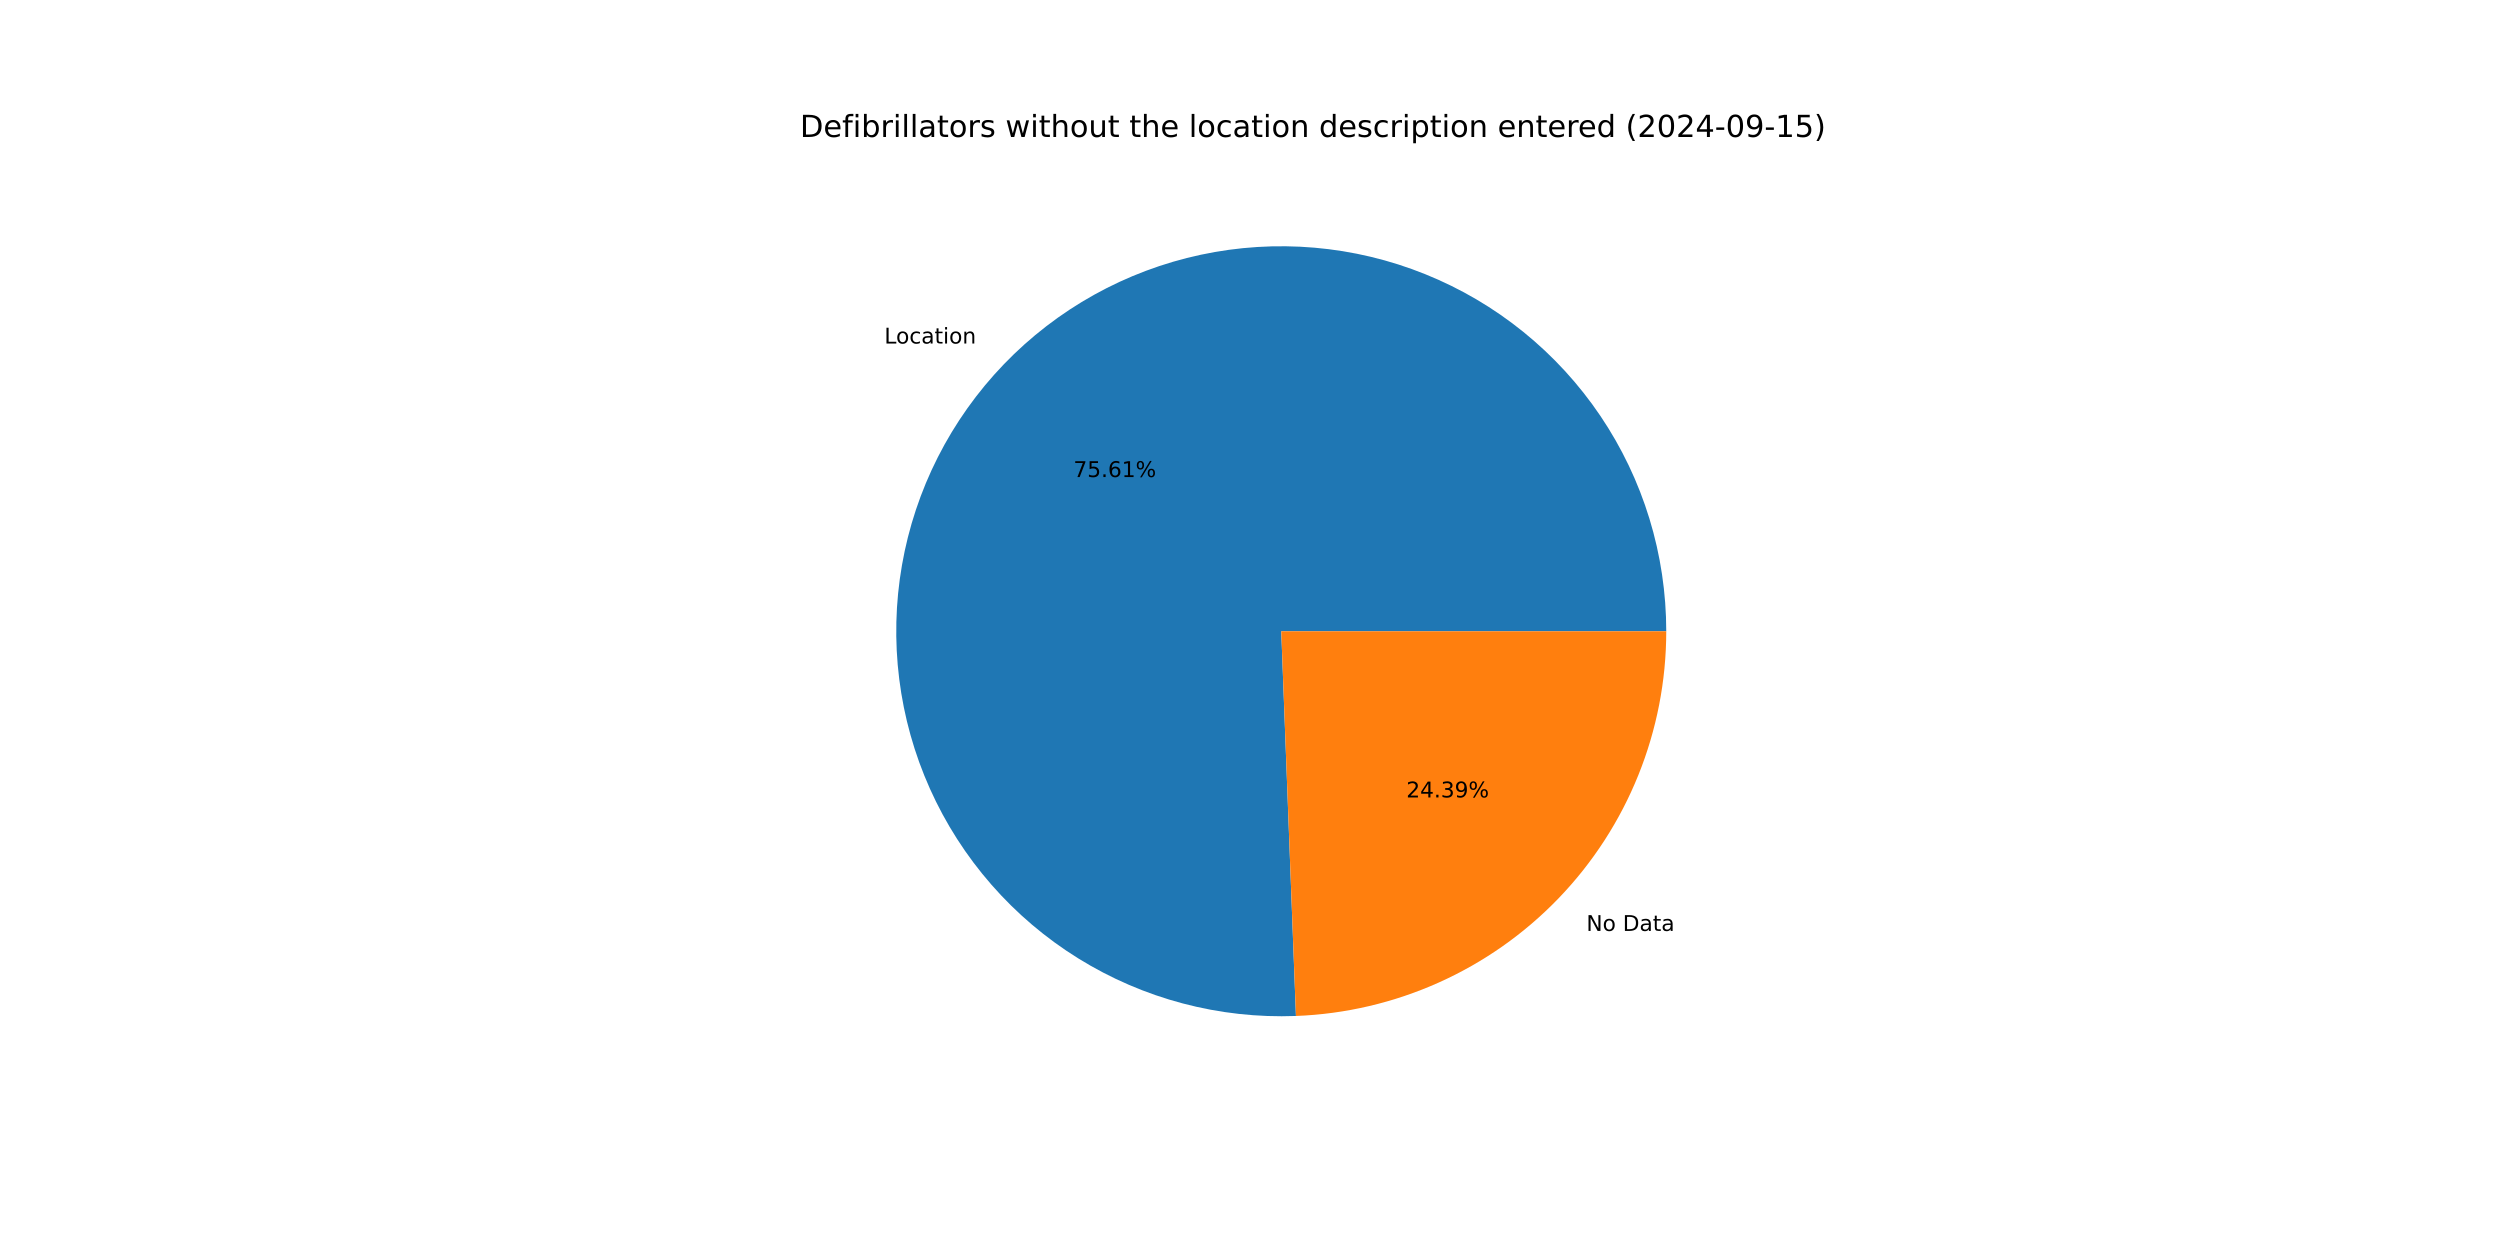
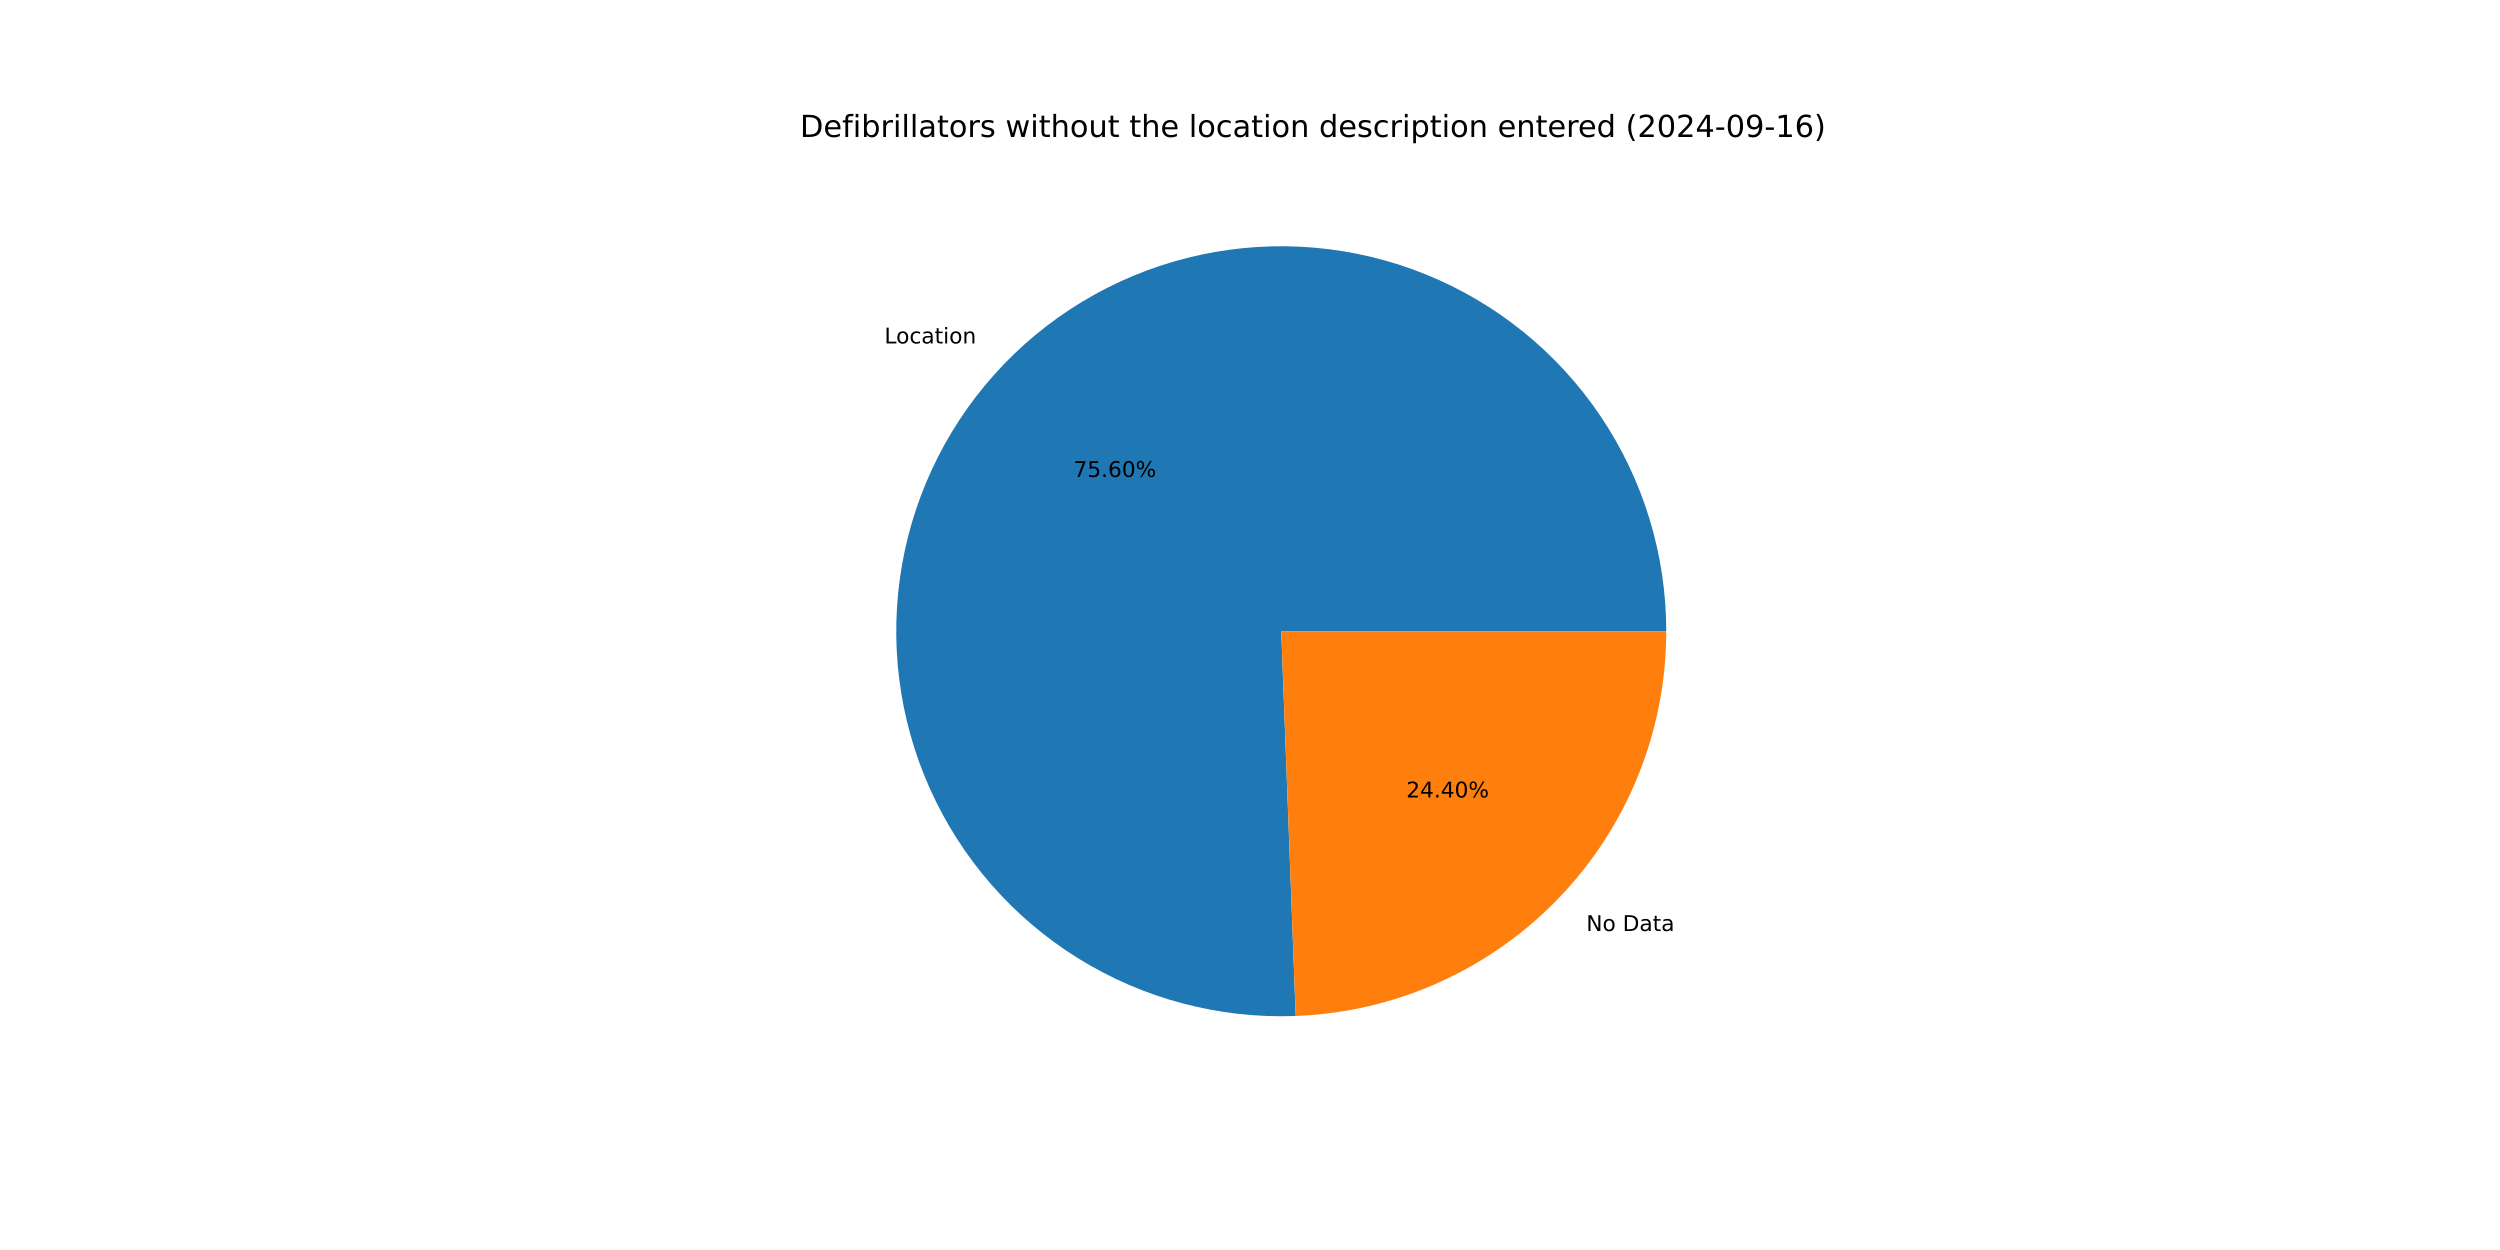
<svg xmlns="http://www.w3.org/2000/svg" xmlns:xlink="http://www.w3.org/1999/xlink" width="1152pt" height="576pt" viewBox="0 0 1152 576" version="1.1">
  <defs>
    <style type="text/css">*{stroke-linejoin: round; stroke-linecap: butt}</style>
  </defs>
  <g id="figure_1">
    <g id="patch_1">
      <path d="M 0 576  L 1152 576  L 1152 0  L 0 0  z " style="fill: #ffffff" />
    </g>
    <g id="axes_1">
      <g id="patch_2">
-         <path d="M 767.808 290.88  C 767.808 273.29 765.192 255.797 760.046 238.976  C 754.899 222.156 747.28 206.194 737.437 191.615  C 727.595 177.036 715.639 164.001 701.962 152.94  C 688.285 141.878 673.039 132.912 656.724 126.336  C 640.409 119.76 623.206 115.647 605.682 114.131  C 588.157 112.616 570.503 113.716 553.302 117.394  C 536.101 121.072 519.542 127.289 504.169 135.839  C 488.796 144.389 474.781 155.178 462.582 167.851  C 450.384 180.524 440.137 194.942 432.18 210.629  C 424.223 226.317 418.644 243.101 415.625 260.431  C 412.606 277.76 412.18 295.442 414.363 312.896  C 416.546 330.351 421.313 347.384 428.507 363.436  C 435.701 379.487 445.243 394.381 456.818 407.625  C 468.394 420.87 481.875 432.32 496.819 441.599  C 511.763 450.878 528.004 457.882 545.009 462.383  C 562.014 466.884 579.594 468.83 597.171 468.159  L 590.4 290.88  z " style="fill: #1f77b4" />
+         <path d="M 767.808 290.88  C 767.808 273.292 765.193 255.801 760.047 238.983  C 754.902 222.164 747.285 206.204 737.445 191.626  C 727.605 177.048 715.651 164.014 701.977 152.952  C 688.303 141.891 673.06 132.924 656.748 126.346  C 640.437 119.768 623.237 115.653 605.715 114.134  C 588.192 112.616 570.541 113.712 553.341 117.386  C 536.141 121.06 519.583 127.271 504.21 135.816  C 488.837 144.361 474.82 155.144 462.619 167.812  C 450.418 180.48 440.169 194.893 432.208 210.576  C 424.246 226.259 418.661 243.039 415.636 260.365  C 412.611 277.691 412.179 295.371 414.354 312.824  C 416.53 330.277 421.289 347.309 428.474 363.363  C 435.66 379.416 445.194 394.311 456.761 407.56  C 468.329 420.809 481.802 432.264 496.74 441.55  C 511.677 450.835 527.912 457.848 544.912 462.357  C 561.912 466.867 579.489 468.823 597.065 468.163  L 590.4 290.88  z " style="fill: #1f77b4" />
      </g>
      <g id="patch_3">
-         <path d="M 597.171 468.159  C 643.001 466.408 686.413 446.952 718.218 413.909  C 750.023 380.866 767.808 336.743 767.808 290.88  L 590.4 290.88  z " style="fill: #ff7f0e" />
+         <path d="M 597.065 468.163  C 642.914 466.439 686.353 446.995 718.181 413.948  C 750.009 380.901 767.808 336.762 767.808 290.88  L 590.4 290.88  z " style="fill: #ff7f0e" />
      </g>
      <g id="matplotlib.axis_1" />
      <g id="matplotlib.axis_2" />
      <g id="text_1">
-         <g transform="translate(407.5034 158.3073) scale(0.1 -0.1)">
+         <g transform="translate(407.5441 158.2651) scale(0.1 -0.1)">
          <defs>
            <path id="DejaVuSans-4c" d="M 628 4666  L 1259 4666  L 1259 531  L 3531 531  L 3531 0  L 628 0  L 628 4666  z " transform="scale(0.015625)" />
            <path id="DejaVuSans-6f" d="M 1959 3097  Q 1497 3097 1228 2736  Q 959 2375 959 1747  Q 959 1119 1226 758  Q 1494 397 1959 397  Q 2419 397 2687 759  Q 2956 1122 2956 1747  Q 2956 2369 2687 2733  Q 2419 3097 1959 3097  z M 1959 3584  Q 2709 3584 3137 3096  Q 3566 2609 3566 1747  Q 3566 888 3137 398  Q 2709 -91 1959 -91  Q 1206 -91 779 398  Q 353 888 353 1747  Q 353 2609 779 3096  Q 1206 3584 1959 3584  z " transform="scale(0.015625)" />
            <path id="DejaVuSans-63" d="M 3122 3366  L 3122 2828  Q 2878 2963 2633 3030  Q 2388 3097 2138 3097  Q 1578 3097 1268 2742  Q 959 2388 959 1747  Q 959 1106 1268 751  Q 1578 397 2138 397  Q 2388 397 2633 464  Q 2878 531 3122 666  L 3122 134  Q 2881 22 2623 -34  Q 2366 -91 2075 -91  Q 1284 -91 818 406  Q 353 903 353 1747  Q 353 2603 823 3093  Q 1294 3584 2113 3584  Q 2378 3584 2631 3529  Q 2884 3475 3122 3366  z " transform="scale(0.015625)" />
            <path id="DejaVuSans-61" d="M 2194 1759  Q 1497 1759 1228 1600  Q 959 1441 959 1056  Q 959 750 1161 570  Q 1363 391 1709 391  Q 2188 391 2477 730  Q 2766 1069 2766 1631  L 2766 1759  L 2194 1759  z M 3341 1997  L 3341 0  L 2766 0  L 2766 531  Q 2569 213 2275 61  Q 1981 -91 1556 -91  Q 1019 -91 701 211  Q 384 513 384 1019  Q 384 1609 779 1909  Q 1175 2209 1959 2209  L 2766 2209  L 2766 2266  Q 2766 2663 2505 2880  Q 2244 3097 1772 3097  Q 1472 3097 1187 3025  Q 903 2953 641 2809  L 641 3341  Q 956 3463 1253 3523  Q 1550 3584 1831 3584  Q 2591 3584 2966 3190  Q 3341 2797 3341 1997  z " transform="scale(0.015625)" />
            <path id="DejaVuSans-74" d="M 1172 4494  L 1172 3500  L 2356 3500  L 2356 3053  L 1172 3053  L 1172 1153  Q 1172 725 1289 603  Q 1406 481 1766 481  L 2356 481  L 2356 0  L 1766 0  Q 1100 0 847 248  Q 594 497 594 1153  L 594 3053  L 172 3053  L 172 3500  L 594 3500  L 594 4494  L 1172 4494  z " transform="scale(0.015625)" />
            <path id="DejaVuSans-69" d="M 603 3500  L 1178 3500  L 1178 0  L 603 0  L 603 3500  z M 603 4863  L 1178 4863  L 1178 4134  L 603 4134  L 603 4863  z " transform="scale(0.015625)" />
            <path id="DejaVuSans-6e" d="M 3513 2113  L 3513 0  L 2938 0  L 2938 2094  Q 2938 2591 2744 2837  Q 2550 3084 2163 3084  Q 1697 3084 1428 2787  Q 1159 2491 1159 1978  L 1159 0  L 581 0  L 581 3500  L 1159 3500  L 1159 2956  Q 1366 3272 1645 3428  Q 1925 3584 2291 3584  Q 2894 3584 3203 3211  Q 3513 2838 3513 2113  z " transform="scale(0.015625)" />
          </defs>
          <use xlink:href="#DejaVuSans-4c" />
          <use xlink:href="#DejaVuSans-6f" x="53.963" />
          <use xlink:href="#DejaVuSans-63" x="115.145" />
          <use xlink:href="#DejaVuSans-61" x="170.125" />
          <use xlink:href="#DejaVuSans-74" x="231.404" />
          <use xlink:href="#DejaVuSans-69" x="270.613" />
          <use xlink:href="#DejaVuSans-6f" x="298.396" />
          <use xlink:href="#DejaVuSans-6e" x="359.578" />
        </g>
      </g>
      <g id="text_2">
-         <g transform="translate(494.6444 219.8219) scale(0.1 -0.1)">
+         <g transform="translate(494.6666 219.7988) scale(0.1 -0.1)">
          <defs>
            <path id="DejaVuSans-37" d="M 525 4666  L 3525 4666  L 3525 4397  L 1831 0  L 1172 0  L 2766 4134  L 525 4134  L 525 4666  z " transform="scale(0.015625)" />
            <path id="DejaVuSans-35" d="M 691 4666  L 3169 4666  L 3169 4134  L 1269 4134  L 1269 2991  Q 1406 3038 1543 3061  Q 1681 3084 1819 3084  Q 2600 3084 3056 2656  Q 3513 2228 3513 1497  Q 3513 744 3044 326  Q 2575 -91 1722 -91  Q 1428 -91 1123 -41  Q 819 9 494 109  L 494 744  Q 775 591 1075 516  Q 1375 441 1709 441  Q 2250 441 2565 725  Q 2881 1009 2881 1497  Q 2881 1984 2565 2268  Q 2250 2553 1709 2553  Q 1456 2553 1204 2497  Q 953 2441 691 2322  L 691 4666  z " transform="scale(0.015625)" />
            <path id="DejaVuSans-2e" d="M 684 794  L 1344 794  L 1344 0  L 684 0  L 684 794  z " transform="scale(0.015625)" />
            <path id="DejaVuSans-36" d="M 2113 2584  Q 1688 2584 1439 2293  Q 1191 2003 1191 1497  Q 1191 994 1439 701  Q 1688 409 2113 409  Q 2538 409 2786 701  Q 3034 994 3034 1497  Q 3034 2003 2786 2293  Q 2538 2584 2113 2584  z M 3366 4563  L 3366 3988  Q 3128 4100 2886 4159  Q 2644 4219 2406 4219  Q 1781 4219 1451 3797  Q 1122 3375 1075 2522  Q 1259 2794 1537 2939  Q 1816 3084 2150 3084  Q 2853 3084 3261 2657  Q 3669 2231 3669 1497  Q 3669 778 3244 343  Q 2819 -91 2113 -91  Q 1303 -91 875 529  Q 447 1150 447 2328  Q 447 3434 972 4092  Q 1497 4750 2381 4750  Q 2619 4750 2861 4703  Q 3103 4656 3366 4563  z " transform="scale(0.015625)" />
-             <path id="DejaVuSans-31" d="M 794 531  L 1825 531  L 1825 4091  L 703 3866  L 703 4441  L 1819 4666  L 2450 4666  L 2450 531  L 3481 531  L 3481 0  L 794 0  L 794 531  z " transform="scale(0.015625)" />
+             <path id="DejaVuSans-30" d="M 2034 4250  Q 1547 4250 1301 3770  Q 1056 3291 1056 2328  Q 1056 1369 1301 889  Q 1547 409 2034 409  Q 2525 409 2770 889  Q 3016 1369 3016 2328  Q 3016 3291 2770 3770  Q 2525 4250 2034 4250  z M 2034 4750  Q 2819 4750 3233 4129  Q 3647 3509 3647 2328  Q 3647 1150 3233 529  Q 2819 -91 2034 -91  Q 1250 -91 836 529  Q 422 1150 422 2328  Q 422 3509 836 4129  Q 1250 4750 2034 4750  z " transform="scale(0.015625)" />
            <path id="DejaVuSans-25" d="M 4653 2053  Q 4381 2053 4226 1822  Q 4072 1591 4072 1178  Q 4072 772 4226 539  Q 4381 306 4653 306  Q 4919 306 5073 539  Q 5228 772 5228 1178  Q 5228 1588 5073 1820  Q 4919 2053 4653 2053  z M 4653 2450  Q 5147 2450 5437 2106  Q 5728 1763 5728 1178  Q 5728 594 5436 251  Q 5144 -91 4653 -91  Q 4153 -91 3862 251  Q 3572 594 3572 1178  Q 3572 1766 3864 2108  Q 4156 2450 4653 2450  z M 1428 4353  Q 1159 4353 1004 4120  Q 850 3888 850 3481  Q 850 3069 1003 2837  Q 1156 2606 1428 2606  Q 1700 2606 1854 2837  Q 2009 3069 2009 3481  Q 2009 3884 1853 4118  Q 1697 4353 1428 4353  z M 4250 4750  L 4750 4750  L 1831 -91  L 1331 -91  L 4250 4750  z M 1428 4750  Q 1922 4750 2215 4408  Q 2509 4066 2509 3481  Q 2509 2891 2217 2550  Q 1925 2209 1428 2209  Q 931 2209 642 2551  Q 353 2894 353 3481  Q 353 4063 643 4406  Q 934 4750 1428 4750  z " transform="scale(0.015625)" />
          </defs>
          <use xlink:href="#DejaVuSans-37" />
          <use xlink:href="#DejaVuSans-35" x="63.623" />
          <use xlink:href="#DejaVuSans-2e" x="127.246" />
          <use xlink:href="#DejaVuSans-36" x="159.033" />
-           <use xlink:href="#DejaVuSans-31" x="222.656" />
+           <use xlink:href="#DejaVuSans-30" x="222.656" />
          <use xlink:href="#DejaVuSans-25" x="286.279" />
        </g>
      </g>
      <g id="text_3">
-         <g transform="translate(730.9998 428.9714) scale(0.1 -0.1)">
+         <g transform="translate(730.9591 429.0137) scale(0.1 -0.1)">
          <defs>
            <path id="DejaVuSans-4e" d="M 628 4666  L 1478 4666  L 3547 763  L 3547 4666  L 4159 4666  L 4159 0  L 3309 0  L 1241 3903  L 1241 0  L 628 0  L 628 4666  z " transform="scale(0.015625)" />
            <path id="DejaVuSans-20" transform="scale(0.015625)" />
            <path id="DejaVuSans-44" d="M 1259 4147  L 1259 519  L 2022 519  Q 2988 519 3436 956  Q 3884 1394 3884 2338  Q 3884 3275 3436 3711  Q 2988 4147 2022 4147  L 1259 4147  z M 628 4666  L 1925 4666  Q 3281 4666 3915 4102  Q 4550 3538 4550 2338  Q 4550 1131 3912 565  Q 3275 0 1925 0  L 628 0  L 628 4666  z " transform="scale(0.015625)" />
          </defs>
          <use xlink:href="#DejaVuSans-4e" />
          <use xlink:href="#DejaVuSans-6f" x="74.805" />
          <use xlink:href="#DejaVuSans-20" x="135.986" />
          <use xlink:href="#DejaVuSans-44" x="167.773" />
          <use xlink:href="#DejaVuSans-61" x="244.775" />
          <use xlink:href="#DejaVuSans-74" x="306.055" />
          <use xlink:href="#DejaVuSans-61" x="345.264" />
        </g>
      </g>
      <g id="text_4">
-         <g transform="translate(648.026 367.4568) scale(0.1 -0.1)">
+         <g transform="translate(648.0037 367.4799) scale(0.1 -0.1)">
          <defs>
            <path id="DejaVuSans-32" d="M 1228 531  L 3431 531  L 3431 0  L 469 0  L 469 531  Q 828 903 1448 1529  Q 2069 2156 2228 2338  Q 2531 2678 2651 2914  Q 2772 3150 2772 3378  Q 2772 3750 2511 3984  Q 2250 4219 1831 4219  Q 1534 4219 1204 4116  Q 875 4013 500 3803  L 500 4441  Q 881 4594 1212 4672  Q 1544 4750 1819 4750  Q 2544 4750 2975 4387  Q 3406 4025 3406 3419  Q 3406 3131 3298 2873  Q 3191 2616 2906 2266  Q 2828 2175 2409 1742  Q 1991 1309 1228 531  z " transform="scale(0.015625)" />
            <path id="DejaVuSans-34" d="M 2419 4116  L 825 1625  L 2419 1625  L 2419 4116  z M 2253 4666  L 3047 4666  L 3047 1625  L 3713 1625  L 3713 1100  L 3047 1100  L 3047 0  L 2419 0  L 2419 1100  L 313 1100  L 313 1709  L 2253 4666  z " transform="scale(0.015625)" />
-             <path id="DejaVuSans-33" d="M 2597 2516  Q 3050 2419 3304 2112  Q 3559 1806 3559 1356  Q 3559 666 3084 287  Q 2609 -91 1734 -91  Q 1441 -91 1130 -33  Q 819 25 488 141  L 488 750  Q 750 597 1062 519  Q 1375 441 1716 441  Q 2309 441 2620 675  Q 2931 909 2931 1356  Q 2931 1769 2642 2001  Q 2353 2234 1838 2234  L 1294 2234  L 1294 2753  L 1863 2753  Q 2328 2753 2575 2939  Q 2822 3125 2822 3475  Q 2822 3834 2567 4026  Q 2313 4219 1838 4219  Q 1578 4219 1281 4162  Q 984 4106 628 3988  L 628 4550  Q 988 4650 1302 4700  Q 1616 4750 1894 4750  Q 2613 4750 3031 4423  Q 3450 4097 3450 3541  Q 3450 3153 3228 2886  Q 3006 2619 2597 2516  z " transform="scale(0.015625)" />
-             <path id="DejaVuSans-39" d="M 703 97  L 703 672  Q 941 559 1184 500  Q 1428 441 1663 441  Q 2288 441 2617 861  Q 2947 1281 2994 2138  Q 2813 1869 2534 1725  Q 2256 1581 1919 1581  Q 1219 1581 811 2004  Q 403 2428 403 3163  Q 403 3881 828 4315  Q 1253 4750 1959 4750  Q 2769 4750 3195 4129  Q 3622 3509 3622 2328  Q 3622 1225 3098 567  Q 2575 -91 1691 -91  Q 1453 -91 1209 -44  Q 966 3 703 97  z M 1959 2075  Q 2384 2075 2632 2365  Q 2881 2656 2881 3163  Q 2881 3666 2632 3958  Q 2384 4250 1959 4250  Q 1534 4250 1286 3958  Q 1038 3666 1038 3163  Q 1038 2656 1286 2365  Q 1534 2075 1959 2075  z " transform="scale(0.015625)" />
          </defs>
          <use xlink:href="#DejaVuSans-32" />
          <use xlink:href="#DejaVuSans-34" x="63.623" />
          <use xlink:href="#DejaVuSans-2e" x="127.246" />
-           <use xlink:href="#DejaVuSans-33" x="159.033" />
-           <use xlink:href="#DejaVuSans-39" x="222.656" />
+           <use xlink:href="#DejaVuSans-34" x="159.033" />
+           <use xlink:href="#DejaVuSans-30" x="222.656" />
          <use xlink:href="#DejaVuSans-25" x="286.279" />
        </g>
      </g>
      <g id="text_5">
        <g transform="translate(368.64 63.12) scale(0.14 -0.14)">
          <defs>
            <path id="DejaVuSans-65" d="M 3597 1894  L 3597 1613  L 953 1613  Q 991 1019 1311 708  Q 1631 397 2203 397  Q 2534 397 2845 478  Q 3156 559 3463 722  L 3463 178  Q 3153 47 2828 -22  Q 2503 -91 2169 -91  Q 1331 -91 842 396  Q 353 884 353 1716  Q 353 2575 817 3079  Q 1281 3584 2069 3584  Q 2775 3584 3186 3129  Q 3597 2675 3597 1894  z M 3022 2063  Q 3016 2534 2758 2815  Q 2500 3097 2075 3097  Q 1594 3097 1305 2825  Q 1016 2553 972 2059  L 3022 2063  z " transform="scale(0.015625)" />
            <path id="DejaVuSans-66" d="M 2375 4863  L 2375 4384  L 1825 4384  Q 1516 4384 1395 4259  Q 1275 4134 1275 3809  L 1275 3500  L 2222 3500  L 2222 3053  L 1275 3053  L 1275 0  L 697 0  L 697 3053  L 147 3053  L 147 3500  L 697 3500  L 697 3744  Q 697 4328 969 4595  Q 1241 4863 1831 4863  L 2375 4863  z " transform="scale(0.015625)" />
            <path id="DejaVuSans-62" d="M 3116 1747  Q 3116 2381 2855 2742  Q 2594 3103 2138 3103  Q 1681 3103 1420 2742  Q 1159 2381 1159 1747  Q 1159 1113 1420 752  Q 1681 391 2138 391  Q 2594 391 2855 752  Q 3116 1113 3116 1747  z M 1159 2969  Q 1341 3281 1617 3432  Q 1894 3584 2278 3584  Q 2916 3584 3314 3078  Q 3713 2572 3713 1747  Q 3713 922 3314 415  Q 2916 -91 2278 -91  Q 1894 -91 1617 61  Q 1341 213 1159 525  L 1159 0  L 581 0  L 581 4863  L 1159 4863  L 1159 2969  z " transform="scale(0.015625)" />
            <path id="DejaVuSans-72" d="M 2631 2963  Q 2534 3019 2420 3045  Q 2306 3072 2169 3072  Q 1681 3072 1420 2755  Q 1159 2438 1159 1844  L 1159 0  L 581 0  L 581 3500  L 1159 3500  L 1159 2956  Q 1341 3275 1631 3429  Q 1922 3584 2338 3584  Q 2397 3584 2469 3576  Q 2541 3569 2628 3553  L 2631 2963  z " transform="scale(0.015625)" />
            <path id="DejaVuSans-6c" d="M 603 4863  L 1178 4863  L 1178 0  L 603 0  L 603 4863  z " transform="scale(0.015625)" />
            <path id="DejaVuSans-73" d="M 2834 3397  L 2834 2853  Q 2591 2978 2328 3040  Q 2066 3103 1784 3103  Q 1356 3103 1142 2972  Q 928 2841 928 2578  Q 928 2378 1081 2264  Q 1234 2150 1697 2047  L 1894 2003  Q 2506 1872 2764 1633  Q 3022 1394 3022 966  Q 3022 478 2636 193  Q 2250 -91 1575 -91  Q 1294 -91 989 -36  Q 684 19 347 128  L 347 722  Q 666 556 975 473  Q 1284 391 1588 391  Q 1994 391 2212 530  Q 2431 669 2431 922  Q 2431 1156 2273 1281  Q 2116 1406 1581 1522  L 1381 1569  Q 847 1681 609 1914  Q 372 2147 372 2553  Q 372 3047 722 3315  Q 1072 3584 1716 3584  Q 2034 3584 2315 3537  Q 2597 3491 2834 3397  z " transform="scale(0.015625)" />
            <path id="DejaVuSans-77" d="M 269 3500  L 844 3500  L 1563 769  L 2278 3500  L 2956 3500  L 3675 769  L 4391 3500  L 4966 3500  L 4050 0  L 3372 0  L 2619 2869  L 1863 0  L 1184 0  L 269 3500  z " transform="scale(0.015625)" />
            <path id="DejaVuSans-68" d="M 3513 2113  L 3513 0  L 2938 0  L 2938 2094  Q 2938 2591 2744 2837  Q 2550 3084 2163 3084  Q 1697 3084 1428 2787  Q 1159 2491 1159 1978  L 1159 0  L 581 0  L 581 4863  L 1159 4863  L 1159 2956  Q 1366 3272 1645 3428  Q 1925 3584 2291 3584  Q 2894 3584 3203 3211  Q 3513 2838 3513 2113  z " transform="scale(0.015625)" />
            <path id="DejaVuSans-75" d="M 544 1381  L 544 3500  L 1119 3500  L 1119 1403  Q 1119 906 1312 657  Q 1506 409 1894 409  Q 2359 409 2629 706  Q 2900 1003 2900 1516  L 2900 3500  L 3475 3500  L 3475 0  L 2900 0  L 2900 538  Q 2691 219 2414 64  Q 2138 -91 1772 -91  Q 1169 -91 856 284  Q 544 659 544 1381  z M 1991 3584  L 1991 3584  z " transform="scale(0.015625)" />
            <path id="DejaVuSans-64" d="M 2906 2969  L 2906 4863  L 3481 4863  L 3481 0  L 2906 0  L 2906 525  Q 2725 213 2448 61  Q 2172 -91 1784 -91  Q 1150 -91 751 415  Q 353 922 353 1747  Q 353 2572 751 3078  Q 1150 3584 1784 3584  Q 2172 3584 2448 3432  Q 2725 3281 2906 2969  z M 947 1747  Q 947 1113 1208 752  Q 1469 391 1925 391  Q 2381 391 2643 752  Q 2906 1113 2906 1747  Q 2906 2381 2643 2742  Q 2381 3103 1925 3103  Q 1469 3103 1208 2742  Q 947 2381 947 1747  z " transform="scale(0.015625)" />
            <path id="DejaVuSans-70" d="M 1159 525  L 1159 -1331  L 581 -1331  L 581 3500  L 1159 3500  L 1159 2969  Q 1341 3281 1617 3432  Q 1894 3584 2278 3584  Q 2916 3584 3314 3078  Q 3713 2572 3713 1747  Q 3713 922 3314 415  Q 2916 -91 2278 -91  Q 1894 -91 1617 61  Q 1341 213 1159 525  z M 3116 1747  Q 3116 2381 2855 2742  Q 2594 3103 2138 3103  Q 1681 3103 1420 2742  Q 1159 2381 1159 1747  Q 1159 1113 1420 752  Q 1681 391 2138 391  Q 2594 391 2855 752  Q 3116 1113 3116 1747  z " transform="scale(0.015625)" />
            <path id="DejaVuSans-28" d="M 1984 4856  Q 1566 4138 1362 3434  Q 1159 2731 1159 2009  Q 1159 1288 1364 580  Q 1569 -128 1984 -844  L 1484 -844  Q 1016 -109 783 600  Q 550 1309 550 2009  Q 550 2706 781 3412  Q 1013 4119 1484 4856  L 1984 4856  z " transform="scale(0.015625)" />
-             <path id="DejaVuSans-30" d="M 2034 4250  Q 1547 4250 1301 3770  Q 1056 3291 1056 2328  Q 1056 1369 1301 889  Q 1547 409 2034 409  Q 2525 409 2770 889  Q 3016 1369 3016 2328  Q 3016 3291 2770 3770  Q 2525 4250 2034 4250  z M 2034 4750  Q 2819 4750 3233 4129  Q 3647 3509 3647 2328  Q 3647 1150 3233 529  Q 2819 -91 2034 -91  Q 1250 -91 836 529  Q 422 1150 422 2328  Q 422 3509 836 4129  Q 1250 4750 2034 4750  z " transform="scale(0.015625)" />
            <path id="DejaVuSans-2d" d="M 313 2009  L 1997 2009  L 1997 1497  L 313 1497  L 313 2009  z " transform="scale(0.015625)" />
+             <path id="DejaVuSans-39" d="M 703 97  L 703 672  Q 941 559 1184 500  Q 1428 441 1663 441  Q 2288 441 2617 861  Q 2947 1281 2994 2138  Q 2813 1869 2534 1725  Q 2256 1581 1919 1581  Q 1219 1581 811 2004  Q 403 2428 403 3163  Q 403 3881 828 4315  Q 1253 4750 1959 4750  Q 2769 4750 3195 4129  Q 3622 3509 3622 2328  Q 3622 1225 3098 567  Q 2575 -91 1691 -91  Q 1453 -91 1209 -44  Q 966 3 703 97  z M 1959 2075  Q 2384 2075 2632 2365  Q 2881 2656 2881 3163  Q 2881 3666 2632 3958  Q 2384 4250 1959 4250  Q 1534 4250 1286 3958  Q 1038 3666 1038 3163  Q 1038 2656 1286 2365  Q 1534 2075 1959 2075  z " transform="scale(0.015625)" />
+             <path id="DejaVuSans-31" d="M 794 531  L 1825 531  L 1825 4091  L 703 3866  L 703 4441  L 1819 4666  L 2450 4666  L 2450 531  L 3481 531  L 3481 0  L 794 0  L 794 531  z " transform="scale(0.015625)" />
            <path id="DejaVuSans-29" d="M 513 4856  L 1013 4856  Q 1481 4119 1714 3412  Q 1947 2706 1947 2009  Q 1947 1309 1714 600  Q 1481 -109 1013 -844  L 513 -844  Q 928 -128 1133 580  Q 1338 1288 1338 2009  Q 1338 2731 1133 3434  Q 928 4138 513 4856  z " transform="scale(0.015625)" />
          </defs>
          <use xlink:href="#DejaVuSans-44" />
          <use xlink:href="#DejaVuSans-65" x="77.002" />
          <use xlink:href="#DejaVuSans-66" x="138.525" />
          <use xlink:href="#DejaVuSans-69" x="173.73" />
          <use xlink:href="#DejaVuSans-62" x="201.514" />
          <use xlink:href="#DejaVuSans-72" x="264.99" />
          <use xlink:href="#DejaVuSans-69" x="306.104" />
          <use xlink:href="#DejaVuSans-6c" x="333.887" />
          <use xlink:href="#DejaVuSans-6c" x="361.67" />
          <use xlink:href="#DejaVuSans-61" x="389.453" />
          <use xlink:href="#DejaVuSans-74" x="450.732" />
          <use xlink:href="#DejaVuSans-6f" x="489.941" />
          <use xlink:href="#DejaVuSans-72" x="551.123" />
          <use xlink:href="#DejaVuSans-73" x="592.236" />
          <use xlink:href="#DejaVuSans-20" x="644.336" />
          <use xlink:href="#DejaVuSans-77" x="676.123" />
          <use xlink:href="#DejaVuSans-69" x="757.91" />
          <use xlink:href="#DejaVuSans-74" x="785.693" />
          <use xlink:href="#DejaVuSans-68" x="824.902" />
          <use xlink:href="#DejaVuSans-6f" x="888.281" />
          <use xlink:href="#DejaVuSans-75" x="949.463" />
          <use xlink:href="#DejaVuSans-74" x="1012.842" />
          <use xlink:href="#DejaVuSans-20" x="1052.051" />
          <use xlink:href="#DejaVuSans-74" x="1083.838" />
          <use xlink:href="#DejaVuSans-68" x="1123.047" />
          <use xlink:href="#DejaVuSans-65" x="1186.426" />
          <use xlink:href="#DejaVuSans-20" x="1247.949" />
          <use xlink:href="#DejaVuSans-6c" x="1279.736" />
          <use xlink:href="#DejaVuSans-6f" x="1307.52" />
          <use xlink:href="#DejaVuSans-63" x="1368.701" />
          <use xlink:href="#DejaVuSans-61" x="1423.682" />
          <use xlink:href="#DejaVuSans-74" x="1484.961" />
          <use xlink:href="#DejaVuSans-69" x="1524.17" />
          <use xlink:href="#DejaVuSans-6f" x="1551.953" />
          <use xlink:href="#DejaVuSans-6e" x="1613.135" />
          <use xlink:href="#DejaVuSans-20" x="1676.514" />
          <use xlink:href="#DejaVuSans-64" x="1708.301" />
          <use xlink:href="#DejaVuSans-65" x="1771.777" />
          <use xlink:href="#DejaVuSans-73" x="1833.301" />
          <use xlink:href="#DejaVuSans-63" x="1885.4" />
          <use xlink:href="#DejaVuSans-72" x="1940.381" />
          <use xlink:href="#DejaVuSans-69" x="1981.494" />
          <use xlink:href="#DejaVuSans-70" x="2009.277" />
          <use xlink:href="#DejaVuSans-74" x="2072.754" />
          <use xlink:href="#DejaVuSans-69" x="2111.963" />
          <use xlink:href="#DejaVuSans-6f" x="2139.746" />
          <use xlink:href="#DejaVuSans-6e" x="2200.928" />
          <use xlink:href="#DejaVuSans-20" x="2264.307" />
          <use xlink:href="#DejaVuSans-65" x="2296.094" />
          <use xlink:href="#DejaVuSans-6e" x="2357.617" />
          <use xlink:href="#DejaVuSans-74" x="2420.996" />
          <use xlink:href="#DejaVuSans-65" x="2460.205" />
          <use xlink:href="#DejaVuSans-72" x="2521.729" />
          <use xlink:href="#DejaVuSans-65" x="2560.592" />
          <use xlink:href="#DejaVuSans-64" x="2622.115" />
          <use xlink:href="#DejaVuSans-20" x="2685.592" />
          <use xlink:href="#DejaVuSans-28" x="2717.379" />
          <use xlink:href="#DejaVuSans-32" x="2756.393" />
          <use xlink:href="#DejaVuSans-30" x="2820.016" />
          <use xlink:href="#DejaVuSans-32" x="2883.639" />
          <use xlink:href="#DejaVuSans-34" x="2947.262" />
          <use xlink:href="#DejaVuSans-2d" x="3010.885" />
          <use xlink:href="#DejaVuSans-30" x="3046.969" />
          <use xlink:href="#DejaVuSans-39" x="3110.592" />
          <use xlink:href="#DejaVuSans-2d" x="3174.215" />
          <use xlink:href="#DejaVuSans-31" x="3210.299" />
-           <use xlink:href="#DejaVuSans-35" x="3273.922" />
+           <use xlink:href="#DejaVuSans-36" x="3273.922" />
          <use xlink:href="#DejaVuSans-29" x="3337.545" />
        </g>
      </g>
    </g>
  </g>
</svg>
